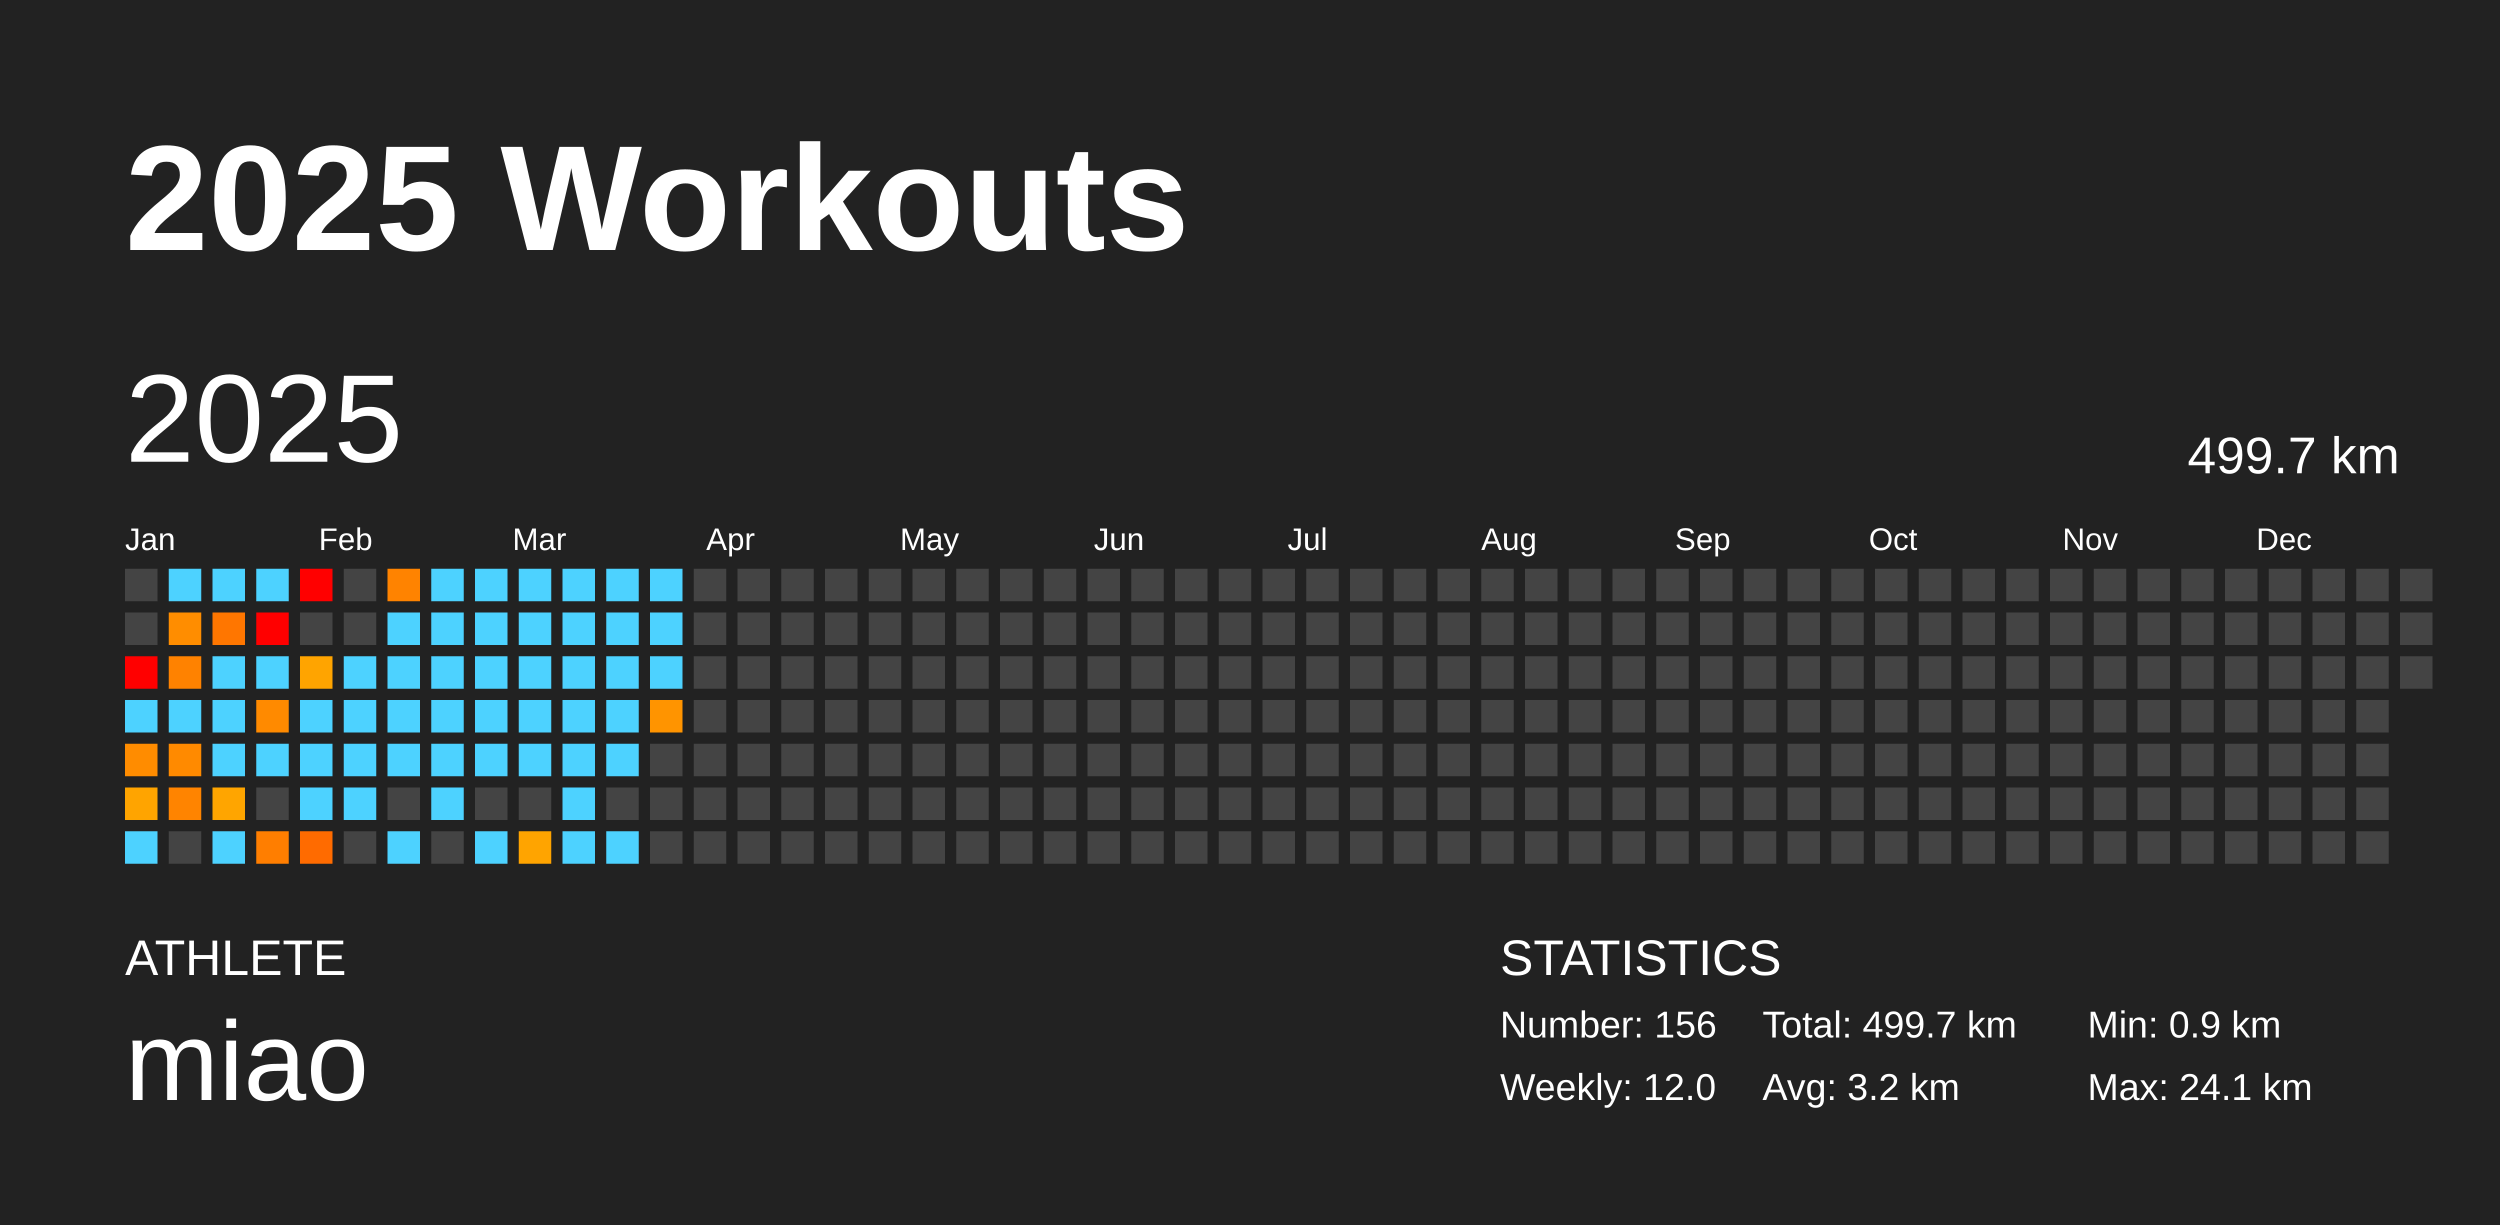
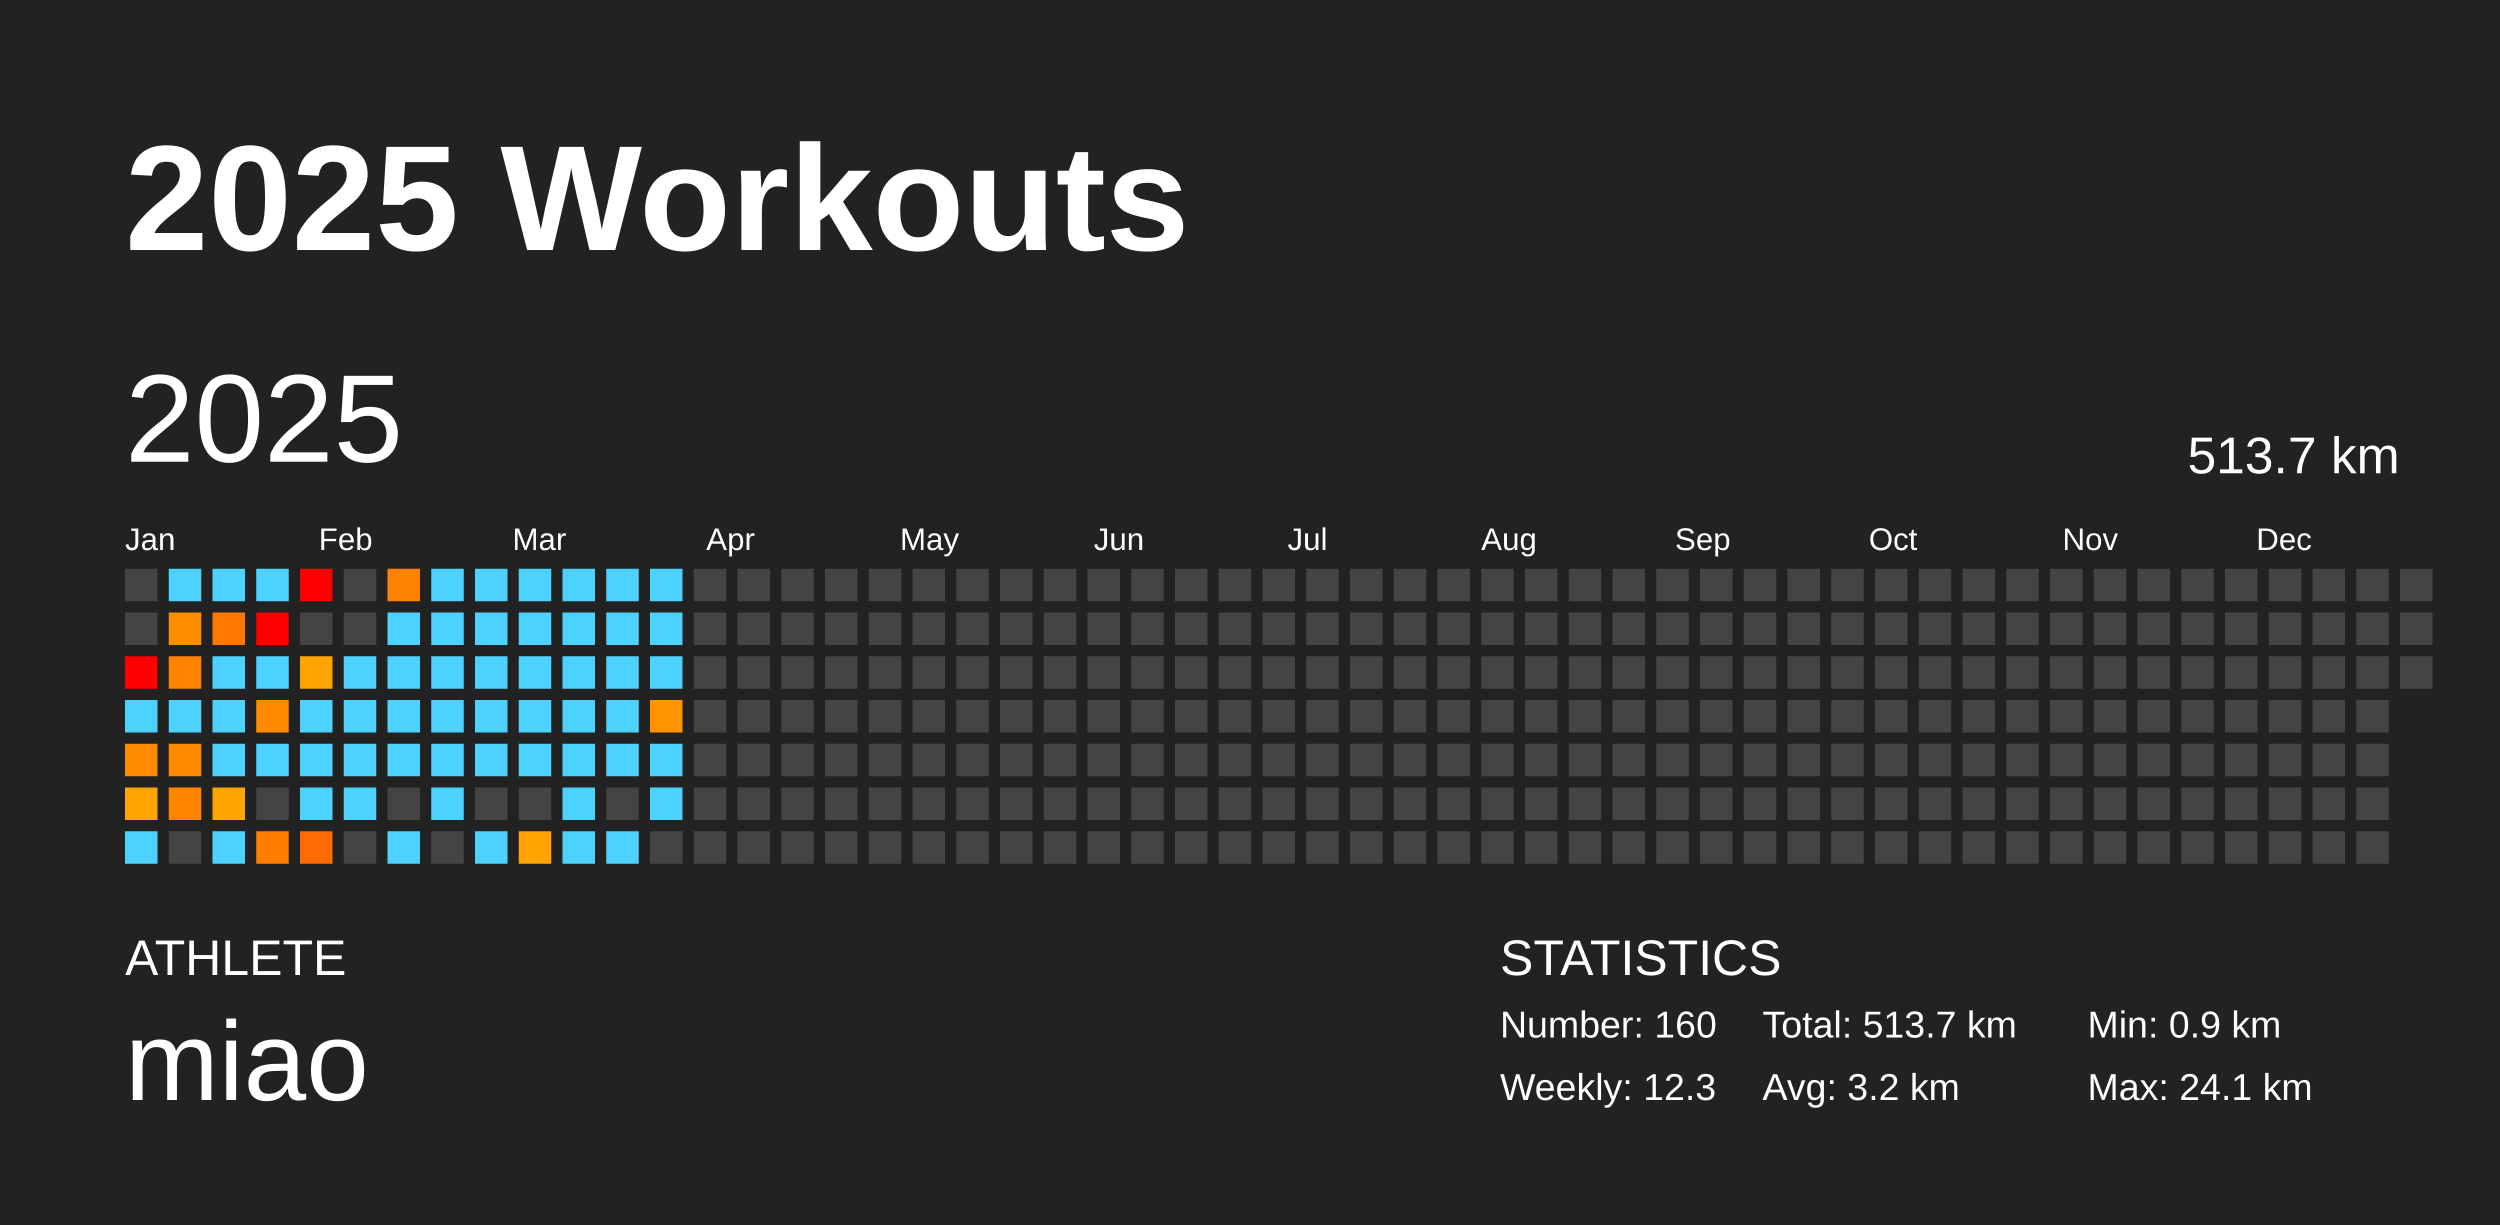
<svg xmlns="http://www.w3.org/2000/svg" baseProfile="full" height="98mm" version="1.1" viewBox="0,0,200,98" width="200mm">
  <defs />
  <rect fill="#222222" height="98" width="200" x="0" y="0" />
  <text fill="#FFFFFF" style="font-size:12px; font-family:Arial; font-weight:bold;" x="10" y="20">2025 Workouts</text>
  <text fill="#FFFFFF" style="font-size:4px; font-family:Arial" x="10" y="78">ATHLETE</text>
  <text fill="#FFFFFF" style="font-size:9px; font-family:Arial" x="10" y="88">miao</text>
  <text fill="#FFFFFF" style="font-size:4px; font-family:Arial" x="120" y="78">STATISTICS</text>
-   <text fill="#FFFFFF" style="font-size:3px; font-family:Arial" x="120" y="83">Number: 156</text>
-   <text fill="#FFFFFF" style="font-size:3px; font-family:Arial" x="120" y="88">Weekly: 12.0</text>
-   <text fill="#FFFFFF" style="font-size:3px; font-family:Arial" x="141" y="83">Total: 499.7 km</text>
+   <text fill="#FFFFFF" style="font-size:3px; font-family:Arial" x="120" y="83">Number: 160</text>
+   <text fill="#FFFFFF" style="font-size:3px; font-family:Arial" x="120" y="88">Weekly: 12.3</text>
+   <text fill="#FFFFFF" style="font-size:3px; font-family:Arial" x="141" y="83">Total: 513.7 km</text>
  <text fill="#FFFFFF" style="font-size:3px; font-family:Arial" x="141" y="88">Avg: 3.2 km</text>
  <text fill="#FFFFFF" style="font-size:3px; font-family:Arial" x="167" y="83">Min: 0.9 km</text>
  <text fill="#FFFFFF" style="font-size:3px; font-family:Arial" x="167" y="88">Max: 24.1 km</text>
  <text dominant-baseline="hanging" fill="#FFFFFF" style="font-size:10.0px; font-family:Arial;" x="10" y="30">2025</text>
-   <text dominant-baseline="hanging" fill="#FFFFFF" style="font-size:4.125px; font-family:Arial;" x="175" y="35">499.7 km</text>
+   <text dominant-baseline="hanging" fill="#FFFFFF" style="font-size:4.125px; font-family:Arial;" x="175" y="35">513.7 km</text>
  <text fill="#FFFFFF" style="font-size:2.5px; font-family:Arial" x="10.0" y="44">Jan</text>
  <text fill="#FFFFFF" style="font-size:2.5px; font-family:Arial" x="25.5" y="44">Feb</text>
  <text fill="#FFFFFF" style="font-size:2.5px; font-family:Arial" x="41.0" y="44">Mar</text>
  <text fill="#FFFFFF" style="font-size:2.5px; font-family:Arial" x="56.5" y="44">Apr</text>
  <text fill="#FFFFFF" style="font-size:2.5px; font-family:Arial" x="72.0" y="44">May</text>
  <text fill="#FFFFFF" style="font-size:2.5px; font-family:Arial" x="87.5" y="44">Jun</text>
  <text fill="#FFFFFF" style="font-size:2.5px; font-family:Arial" x="103.0" y="44">Jul</text>
  <text fill="#FFFFFF" style="font-size:2.5px; font-family:Arial" x="118.5" y="44">Aug</text>
  <text fill="#FFFFFF" style="font-size:2.5px; font-family:Arial" x="134.0" y="44">Sep</text>
  <text fill="#FFFFFF" style="font-size:2.5px; font-family:Arial" x="149.5" y="44">Oct</text>
  <text fill="#FFFFFF" style="font-size:2.5px; font-family:Arial" x="165.0" y="44">Nov</text>
  <text fill="#FFFFFF" style="font-size:2.5px; font-family:Arial" x="180.5" y="44">Dec</text>
  <rect fill="#444444" height="2.6" width="2.6" x="10.0" y="45.5" />
  <rect fill="#444444" height="2.6" width="2.6" x="10.0" y="49.0" />
  <rect fill="red" height="2.6" width="2.6" x="10.0" y="52.5" />
  <rect fill="#4dd2ff" height="2.6" width="2.6" x="10.0" y="56.0" />
  <rect fill="#ff8c00" height="2.6" width="2.6" x="10.0" y="59.5" />
  <rect fill="#ffa400" height="2.6" width="2.6" x="10.0" y="63.0" />
  <rect fill="#4dd2ff" height="2.6" width="2.6" x="10.0" y="66.5" />
  <rect fill="#4dd2ff" height="2.6" width="2.6" x="13.5" y="45.5" />
  <rect fill="#ff8d00" height="2.6" width="2.6" x="13.5" y="49.0" />
  <rect fill="#ff8200" height="2.6" width="2.6" x="13.5" y="52.5" />
  <rect fill="#4dd2ff" height="2.6" width="2.6" x="13.5" y="56.0" />
  <rect fill="#ff8a00" height="2.6" width="2.6" x="13.5" y="59.5" />
  <rect fill="#ff8400" height="2.6" width="2.6" x="13.5" y="63.0" />
  <rect fill="#444444" height="2.6" width="2.6" x="13.5" y="66.5" />
  <rect fill="#4dd2ff" height="2.6" width="2.6" x="17.0" y="45.5" />
  <rect fill="#ff7600" height="2.6" width="2.6" x="17.0" y="49.0" />
  <rect fill="#4dd2ff" height="2.6" width="2.6" x="17.0" y="52.5" />
  <rect fill="#4dd2ff" height="2.6" width="2.6" x="17.0" y="56.0" />
  <rect fill="#4dd2ff" height="2.6" width="2.6" x="17.0" y="59.5" />
  <rect fill="#ffa500" height="2.6" width="2.6" x="17.0" y="63.0" />
  <rect fill="#4dd2ff" height="2.6" width="2.6" x="17.0" y="66.5" />
  <rect fill="#4dd2ff" height="2.6" width="2.6" x="20.5" y="45.5" />
  <rect fill="red" height="2.6" width="2.6" x="20.5" y="49.0" />
  <rect fill="#4dd2ff" height="2.6" width="2.6" x="20.5" y="52.5" />
  <rect fill="#ff8a00" height="2.6" width="2.6" x="20.5" y="56.0" />
  <rect fill="#4dd2ff" height="2.6" width="2.6" x="20.5" y="59.5" />
  <rect fill="#444444" height="2.6" width="2.6" x="20.5" y="63.0" />
  <rect fill="#ff7e00" height="2.6" width="2.6" x="20.5" y="66.5" />
  <rect fill="red" height="2.6" width="2.6" x="24.0" y="45.5" />
  <rect fill="#444444" height="2.6" width="2.6" x="24.0" y="49.0" />
  <rect fill="#ffa400" height="2.6" width="2.6" x="24.0" y="52.5" />
  <rect fill="#4dd2ff" height="2.6" width="2.6" x="24.0" y="56.0" />
  <rect fill="#4dd2ff" height="2.6" width="2.6" x="24.0" y="59.5" />
  <rect fill="#4dd2ff" height="2.6" width="2.6" x="24.0" y="63.0" />
  <rect fill="#ff6b00" height="2.6" width="2.6" x="24.0" y="66.5" />
  <rect fill="#444444" height="2.6" width="2.6" x="27.5" y="45.5" />
  <rect fill="#444444" height="2.6" width="2.6" x="27.5" y="49.0" />
  <rect fill="#4dd2ff" height="2.6" width="2.6" x="27.5" y="52.5" />
  <rect fill="#4dd2ff" height="2.6" width="2.6" x="27.5" y="56.0" />
  <rect fill="#4dd2ff" height="2.6" width="2.6" x="27.5" y="59.5" />
  <rect fill="#4dd2ff" height="2.6" width="2.6" x="27.5" y="63.0" />
  <rect fill="#444444" height="2.6" width="2.6" x="27.5" y="66.5" />
  <rect fill="#ff8300" height="2.6" width="2.6" x="31.0" y="45.5" />
  <rect fill="#4dd2ff" height="2.6" width="2.6" x="31.0" y="49.0" />
  <rect fill="#4dd2ff" height="2.6" width="2.6" x="31.0" y="52.5" />
  <rect fill="#4dd2ff" height="2.6" width="2.6" x="31.0" y="56.0" />
  <rect fill="#4dd2ff" height="2.6" width="2.6" x="31.0" y="59.5" />
  <rect fill="#444444" height="2.6" width="2.6" x="31.0" y="63.0" />
  <rect fill="#4dd2ff" height="2.6" width="2.6" x="31.0" y="66.5" />
  <rect fill="#4dd2ff" height="2.6" width="2.6" x="34.5" y="45.5" />
  <rect fill="#4dd2ff" height="2.6" width="2.6" x="34.5" y="49.0" />
  <rect fill="#4dd2ff" height="2.6" width="2.6" x="34.5" y="52.5" />
  <rect fill="#4dd2ff" height="2.6" width="2.6" x="34.5" y="56.0" />
  <rect fill="#4dd2ff" height="2.6" width="2.6" x="34.5" y="59.5" />
  <rect fill="#4dd2ff" height="2.6" width="2.6" x="34.5" y="63.0" />
  <rect fill="#444444" height="2.6" width="2.6" x="34.5" y="66.5" />
  <rect fill="#4dd2ff" height="2.6" width="2.6" x="38.0" y="45.5" />
  <rect fill="#4dd2ff" height="2.6" width="2.6" x="38.0" y="49.0" />
  <rect fill="#4dd2ff" height="2.6" width="2.6" x="38.0" y="52.5" />
  <rect fill="#4dd2ff" height="2.6" width="2.6" x="38.0" y="56.0" />
  <rect fill="#4dd2ff" height="2.6" width="2.6" x="38.0" y="59.5" />
  <rect fill="#444444" height="2.6" width="2.6" x="38.0" y="63.0" />
  <rect fill="#4dd2ff" height="2.6" width="2.6" x="38.0" y="66.5" />
  <rect fill="#4dd2ff" height="2.6" width="2.6" x="41.5" y="45.5" />
  <rect fill="#4dd2ff" height="2.6" width="2.6" x="41.5" y="49.0" />
  <rect fill="#4dd2ff" height="2.6" width="2.6" x="41.5" y="52.5" />
  <rect fill="#4dd2ff" height="2.6" width="2.6" x="41.5" y="56.0" />
  <rect fill="#4dd2ff" height="2.6" width="2.6" x="41.5" y="59.5" />
  <rect fill="#444444" height="2.6" width="2.6" x="41.5" y="63.0" />
  <rect fill="#ffa400" height="2.6" width="2.6" x="41.5" y="66.5" />
  <rect fill="#4dd2ff" height="2.6" width="2.6" x="45.0" y="45.5" />
  <rect fill="#4dd2ff" height="2.6" width="2.6" x="45.0" y="49.0" />
  <rect fill="#4dd2ff" height="2.6" width="2.6" x="45.0" y="52.5" />
  <rect fill="#4dd2ff" height="2.6" width="2.6" x="45.0" y="56.0" />
  <rect fill="#4dd2ff" height="2.6" width="2.6" x="45.0" y="59.5" />
  <rect fill="#4dd2ff" height="2.6" width="2.6" x="45.0" y="63.0" />
  <rect fill="#4dd2ff" height="2.6" width="2.6" x="45.0" y="66.5" />
  <rect fill="#4dd2ff" height="2.6" width="2.6" x="48.5" y="45.5" />
  <rect fill="#4dd2ff" height="2.6" width="2.6" x="48.5" y="49.0" />
  <rect fill="#4dd2ff" height="2.6" width="2.6" x="48.5" y="52.5" />
  <rect fill="#4dd2ff" height="2.6" width="2.6" x="48.5" y="56.0" />
  <rect fill="#4dd2ff" height="2.6" width="2.6" x="48.5" y="59.5" />
  <rect fill="#444444" height="2.6" width="2.6" x="48.5" y="63.0" />
  <rect fill="#4dd2ff" height="2.6" width="2.6" x="48.5" y="66.5" />
  <rect fill="#4dd2ff" height="2.6" width="2.6" x="52.0" y="45.5" />
  <rect fill="#4dd2ff" height="2.6" width="2.6" x="52.0" y="49.0" />
  <rect fill="#4dd2ff" height="2.6" width="2.6" x="52.0" y="52.5" />
  <rect fill="#ff9400" height="2.6" width="2.6" x="52.0" y="56.0" />
-   <rect fill="#444444" height="2.6" width="2.6" x="52.0" y="59.5" />
-   <rect fill="#444444" height="2.6" width="2.6" x="52.0" y="63.0" />
+   <rect fill="#4dd2ff" height="2.6" width="2.6" x="52.0" y="59.5" />
+   <rect fill="#4dd2ff" height="2.6" width="2.6" x="52.0" y="63.0" />
  <rect fill="#444444" height="2.6" width="2.6" x="52.0" y="66.5" />
  <rect fill="#444444" height="2.6" width="2.6" x="55.5" y="45.5" />
  <rect fill="#444444" height="2.6" width="2.6" x="55.5" y="49.0" />
  <rect fill="#444444" height="2.6" width="2.6" x="55.5" y="52.5" />
  <rect fill="#444444" height="2.6" width="2.6" x="55.5" y="56.0" />
  <rect fill="#444444" height="2.6" width="2.6" x="55.5" y="59.5" />
  <rect fill="#444444" height="2.6" width="2.6" x="55.5" y="63.0" />
  <rect fill="#444444" height="2.6" width="2.6" x="55.5" y="66.5" />
  <rect fill="#444444" height="2.6" width="2.6" x="59.0" y="45.5" />
  <rect fill="#444444" height="2.6" width="2.6" x="59.0" y="49.0" />
  <rect fill="#444444" height="2.6" width="2.6" x="59.0" y="52.5" />
  <rect fill="#444444" height="2.6" width="2.6" x="59.0" y="56.0" />
  <rect fill="#444444" height="2.6" width="2.6" x="59.0" y="59.5" />
  <rect fill="#444444" height="2.6" width="2.6" x="59.0" y="63.0" />
  <rect fill="#444444" height="2.6" width="2.6" x="59.0" y="66.5" />
  <rect fill="#444444" height="2.6" width="2.6" x="62.5" y="45.5" />
  <rect fill="#444444" height="2.6" width="2.6" x="62.5" y="49.0" />
  <rect fill="#444444" height="2.6" width="2.6" x="62.5" y="52.5" />
  <rect fill="#444444" height="2.6" width="2.6" x="62.5" y="56.0" />
  <rect fill="#444444" height="2.6" width="2.6" x="62.5" y="59.5" />
  <rect fill="#444444" height="2.6" width="2.6" x="62.5" y="63.0" />
  <rect fill="#444444" height="2.6" width="2.6" x="62.5" y="66.5" />
  <rect fill="#444444" height="2.6" width="2.6" x="66.0" y="45.5" />
  <rect fill="#444444" height="2.6" width="2.6" x="66.0" y="49.0" />
  <rect fill="#444444" height="2.6" width="2.6" x="66.0" y="52.5" />
  <rect fill="#444444" height="2.6" width="2.6" x="66.0" y="56.0" />
  <rect fill="#444444" height="2.6" width="2.6" x="66.0" y="59.5" />
  <rect fill="#444444" height="2.6" width="2.6" x="66.0" y="63.0" />
  <rect fill="#444444" height="2.6" width="2.6" x="66.0" y="66.5" />
  <rect fill="#444444" height="2.6" width="2.6" x="69.5" y="45.5" />
  <rect fill="#444444" height="2.6" width="2.6" x="69.5" y="49.0" />
  <rect fill="#444444" height="2.6" width="2.6" x="69.5" y="52.5" />
  <rect fill="#444444" height="2.6" width="2.6" x="69.5" y="56.0" />
  <rect fill="#444444" height="2.6" width="2.6" x="69.5" y="59.5" />
  <rect fill="#444444" height="2.6" width="2.6" x="69.5" y="63.0" />
  <rect fill="#444444" height="2.6" width="2.6" x="69.5" y="66.5" />
  <rect fill="#444444" height="2.6" width="2.6" x="73.0" y="45.5" />
  <rect fill="#444444" height="2.6" width="2.6" x="73.0" y="49.0" />
  <rect fill="#444444" height="2.6" width="2.6" x="73.0" y="52.5" />
  <rect fill="#444444" height="2.6" width="2.6" x="73.0" y="56.0" />
  <rect fill="#444444" height="2.6" width="2.6" x="73.0" y="59.5" />
  <rect fill="#444444" height="2.6" width="2.6" x="73.0" y="63.0" />
  <rect fill="#444444" height="2.6" width="2.6" x="73.0" y="66.5" />
  <rect fill="#444444" height="2.6" width="2.6" x="76.5" y="45.5" />
  <rect fill="#444444" height="2.6" width="2.6" x="76.5" y="49.0" />
  <rect fill="#444444" height="2.6" width="2.6" x="76.5" y="52.5" />
  <rect fill="#444444" height="2.6" width="2.6" x="76.5" y="56.0" />
  <rect fill="#444444" height="2.6" width="2.6" x="76.5" y="59.5" />
  <rect fill="#444444" height="2.6" width="2.6" x="76.5" y="63.0" />
  <rect fill="#444444" height="2.6" width="2.6" x="76.5" y="66.5" />
  <rect fill="#444444" height="2.6" width="2.6" x="80.0" y="45.5" />
  <rect fill="#444444" height="2.6" width="2.6" x="80.0" y="49.0" />
  <rect fill="#444444" height="2.6" width="2.6" x="80.0" y="52.5" />
  <rect fill="#444444" height="2.6" width="2.6" x="80.0" y="56.0" />
  <rect fill="#444444" height="2.6" width="2.6" x="80.0" y="59.5" />
  <rect fill="#444444" height="2.6" width="2.6" x="80.0" y="63.0" />
  <rect fill="#444444" height="2.6" width="2.6" x="80.0" y="66.5" />
  <rect fill="#444444" height="2.6" width="2.6" x="83.5" y="45.5" />
  <rect fill="#444444" height="2.6" width="2.6" x="83.5" y="49.0" />
  <rect fill="#444444" height="2.6" width="2.6" x="83.5" y="52.5" />
  <rect fill="#444444" height="2.6" width="2.6" x="83.5" y="56.0" />
  <rect fill="#444444" height="2.6" width="2.6" x="83.5" y="59.5" />
  <rect fill="#444444" height="2.6" width="2.6" x="83.5" y="63.0" />
  <rect fill="#444444" height="2.6" width="2.6" x="83.5" y="66.5" />
  <rect fill="#444444" height="2.6" width="2.6" x="87.0" y="45.5" />
  <rect fill="#444444" height="2.6" width="2.6" x="87.0" y="49.0" />
  <rect fill="#444444" height="2.6" width="2.6" x="87.0" y="52.5" />
  <rect fill="#444444" height="2.6" width="2.6" x="87.0" y="56.0" />
  <rect fill="#444444" height="2.6" width="2.6" x="87.0" y="59.5" />
  <rect fill="#444444" height="2.6" width="2.6" x="87.0" y="63.0" />
  <rect fill="#444444" height="2.6" width="2.6" x="87.0" y="66.5" />
  <rect fill="#444444" height="2.6" width="2.6" x="90.5" y="45.5" />
  <rect fill="#444444" height="2.6" width="2.6" x="90.5" y="49.0" />
  <rect fill="#444444" height="2.6" width="2.6" x="90.5" y="52.5" />
  <rect fill="#444444" height="2.6" width="2.6" x="90.5" y="56.0" />
  <rect fill="#444444" height="2.6" width="2.6" x="90.5" y="59.5" />
  <rect fill="#444444" height="2.6" width="2.6" x="90.5" y="63.0" />
  <rect fill="#444444" height="2.6" width="2.6" x="90.5" y="66.5" />
  <rect fill="#444444" height="2.6" width="2.6" x="94.0" y="45.5" />
  <rect fill="#444444" height="2.6" width="2.6" x="94.0" y="49.0" />
  <rect fill="#444444" height="2.6" width="2.6" x="94.0" y="52.5" />
  <rect fill="#444444" height="2.6" width="2.6" x="94.0" y="56.0" />
  <rect fill="#444444" height="2.6" width="2.6" x="94.0" y="59.5" />
  <rect fill="#444444" height="2.6" width="2.6" x="94.0" y="63.0" />
  <rect fill="#444444" height="2.6" width="2.6" x="94.0" y="66.5" />
  <rect fill="#444444" height="2.6" width="2.6" x="97.5" y="45.5" />
  <rect fill="#444444" height="2.6" width="2.6" x="97.5" y="49.0" />
  <rect fill="#444444" height="2.6" width="2.6" x="97.5" y="52.5" />
  <rect fill="#444444" height="2.6" width="2.6" x="97.5" y="56.0" />
  <rect fill="#444444" height="2.6" width="2.6" x="97.5" y="59.5" />
  <rect fill="#444444" height="2.6" width="2.6" x="97.5" y="63.0" />
  <rect fill="#444444" height="2.6" width="2.6" x="97.5" y="66.5" />
  <rect fill="#444444" height="2.6" width="2.6" x="101.0" y="45.5" />
  <rect fill="#444444" height="2.6" width="2.6" x="101.0" y="49.0" />
  <rect fill="#444444" height="2.6" width="2.6" x="101.0" y="52.5" />
  <rect fill="#444444" height="2.6" width="2.6" x="101.0" y="56.0" />
  <rect fill="#444444" height="2.6" width="2.6" x="101.0" y="59.5" />
  <rect fill="#444444" height="2.6" width="2.6" x="101.0" y="63.0" />
  <rect fill="#444444" height="2.6" width="2.6" x="101.0" y="66.5" />
  <rect fill="#444444" height="2.6" width="2.6" x="104.5" y="45.5" />
  <rect fill="#444444" height="2.6" width="2.6" x="104.5" y="49.0" />
  <rect fill="#444444" height="2.6" width="2.6" x="104.5" y="52.5" />
  <rect fill="#444444" height="2.6" width="2.6" x="104.5" y="56.0" />
  <rect fill="#444444" height="2.6" width="2.6" x="104.5" y="59.5" />
  <rect fill="#444444" height="2.6" width="2.6" x="104.5" y="63.0" />
  <rect fill="#444444" height="2.6" width="2.6" x="104.5" y="66.5" />
  <rect fill="#444444" height="2.6" width="2.6" x="108.0" y="45.5" />
  <rect fill="#444444" height="2.6" width="2.6" x="108.0" y="49.0" />
  <rect fill="#444444" height="2.6" width="2.6" x="108.0" y="52.5" />
  <rect fill="#444444" height="2.6" width="2.6" x="108.0" y="56.0" />
  <rect fill="#444444" height="2.6" width="2.6" x="108.0" y="59.5" />
  <rect fill="#444444" height="2.6" width="2.6" x="108.0" y="63.0" />
  <rect fill="#444444" height="2.6" width="2.6" x="108.0" y="66.5" />
  <rect fill="#444444" height="2.6" width="2.6" x="111.5" y="45.5" />
  <rect fill="#444444" height="2.6" width="2.6" x="111.5" y="49.0" />
  <rect fill="#444444" height="2.6" width="2.6" x="111.5" y="52.5" />
  <rect fill="#444444" height="2.6" width="2.6" x="111.5" y="56.0" />
  <rect fill="#444444" height="2.6" width="2.6" x="111.5" y="59.5" />
  <rect fill="#444444" height="2.6" width="2.6" x="111.5" y="63.0" />
  <rect fill="#444444" height="2.6" width="2.6" x="111.5" y="66.5" />
  <rect fill="#444444" height="2.6" width="2.6" x="115.0" y="45.5" />
  <rect fill="#444444" height="2.6" width="2.6" x="115.0" y="49.0" />
  <rect fill="#444444" height="2.6" width="2.6" x="115.0" y="52.5" />
  <rect fill="#444444" height="2.6" width="2.6" x="115.0" y="56.0" />
  <rect fill="#444444" height="2.6" width="2.6" x="115.0" y="59.5" />
  <rect fill="#444444" height="2.6" width="2.6" x="115.0" y="63.0" />
  <rect fill="#444444" height="2.6" width="2.6" x="115.0" y="66.5" />
  <rect fill="#444444" height="2.6" width="2.6" x="118.5" y="45.5" />
  <rect fill="#444444" height="2.6" width="2.6" x="118.5" y="49.0" />
  <rect fill="#444444" height="2.6" width="2.6" x="118.5" y="52.5" />
  <rect fill="#444444" height="2.6" width="2.6" x="118.5" y="56.0" />
  <rect fill="#444444" height="2.6" width="2.6" x="118.5" y="59.5" />
  <rect fill="#444444" height="2.6" width="2.6" x="118.5" y="63.0" />
  <rect fill="#444444" height="2.6" width="2.6" x="118.5" y="66.5" />
  <rect fill="#444444" height="2.6" width="2.6" x="122.0" y="45.5" />
  <rect fill="#444444" height="2.6" width="2.6" x="122.0" y="49.0" />
  <rect fill="#444444" height="2.6" width="2.6" x="122.0" y="52.5" />
  <rect fill="#444444" height="2.6" width="2.6" x="122.0" y="56.0" />
  <rect fill="#444444" height="2.6" width="2.6" x="122.0" y="59.5" />
  <rect fill="#444444" height="2.6" width="2.6" x="122.0" y="63.0" />
  <rect fill="#444444" height="2.6" width="2.6" x="122.0" y="66.5" />
  <rect fill="#444444" height="2.6" width="2.6" x="125.5" y="45.5" />
  <rect fill="#444444" height="2.6" width="2.6" x="125.5" y="49.0" />
  <rect fill="#444444" height="2.6" width="2.6" x="125.5" y="52.5" />
  <rect fill="#444444" height="2.6" width="2.6" x="125.5" y="56.0" />
  <rect fill="#444444" height="2.6" width="2.6" x="125.5" y="59.5" />
  <rect fill="#444444" height="2.6" width="2.6" x="125.5" y="63.0" />
  <rect fill="#444444" height="2.6" width="2.6" x="125.5" y="66.5" />
  <rect fill="#444444" height="2.6" width="2.6" x="129.0" y="45.5" />
  <rect fill="#444444" height="2.6" width="2.6" x="129.0" y="49.0" />
  <rect fill="#444444" height="2.6" width="2.6" x="129.0" y="52.5" />
  <rect fill="#444444" height="2.6" width="2.6" x="129.0" y="56.0" />
  <rect fill="#444444" height="2.6" width="2.6" x="129.0" y="59.5" />
  <rect fill="#444444" height="2.6" width="2.6" x="129.0" y="63.0" />
  <rect fill="#444444" height="2.6" width="2.6" x="129.0" y="66.5" />
  <rect fill="#444444" height="2.6" width="2.6" x="132.5" y="45.5" />
  <rect fill="#444444" height="2.6" width="2.6" x="132.5" y="49.0" />
  <rect fill="#444444" height="2.6" width="2.6" x="132.5" y="52.5" />
  <rect fill="#444444" height="2.6" width="2.6" x="132.5" y="56.0" />
  <rect fill="#444444" height="2.6" width="2.6" x="132.5" y="59.5" />
  <rect fill="#444444" height="2.6" width="2.6" x="132.5" y="63.0" />
  <rect fill="#444444" height="2.6" width="2.6" x="132.5" y="66.5" />
  <rect fill="#444444" height="2.6" width="2.6" x="136.0" y="45.5" />
  <rect fill="#444444" height="2.6" width="2.6" x="136.0" y="49.0" />
  <rect fill="#444444" height="2.6" width="2.6" x="136.0" y="52.5" />
  <rect fill="#444444" height="2.6" width="2.6" x="136.0" y="56.0" />
  <rect fill="#444444" height="2.6" width="2.6" x="136.0" y="59.5" />
  <rect fill="#444444" height="2.6" width="2.6" x="136.0" y="63.0" />
  <rect fill="#444444" height="2.6" width="2.6" x="136.0" y="66.5" />
  <rect fill="#444444" height="2.6" width="2.6" x="139.5" y="45.5" />
  <rect fill="#444444" height="2.6" width="2.6" x="139.5" y="49.0" />
  <rect fill="#444444" height="2.6" width="2.6" x="139.5" y="52.5" />
  <rect fill="#444444" height="2.6" width="2.6" x="139.5" y="56.0" />
  <rect fill="#444444" height="2.6" width="2.6" x="139.5" y="59.5" />
  <rect fill="#444444" height="2.6" width="2.6" x="139.5" y="63.0" />
  <rect fill="#444444" height="2.6" width="2.6" x="139.5" y="66.5" />
  <rect fill="#444444" height="2.6" width="2.6" x="143.0" y="45.5" />
  <rect fill="#444444" height="2.6" width="2.6" x="143.0" y="49.0" />
  <rect fill="#444444" height="2.6" width="2.6" x="143.0" y="52.5" />
  <rect fill="#444444" height="2.6" width="2.6" x="143.0" y="56.0" />
  <rect fill="#444444" height="2.6" width="2.6" x="143.0" y="59.5" />
  <rect fill="#444444" height="2.6" width="2.6" x="143.0" y="63.0" />
  <rect fill="#444444" height="2.6" width="2.6" x="143.0" y="66.5" />
  <rect fill="#444444" height="2.6" width="2.6" x="146.5" y="45.5" />
  <rect fill="#444444" height="2.6" width="2.6" x="146.5" y="49.0" />
  <rect fill="#444444" height="2.6" width="2.6" x="146.5" y="52.5" />
  <rect fill="#444444" height="2.6" width="2.6" x="146.5" y="56.0" />
  <rect fill="#444444" height="2.6" width="2.6" x="146.5" y="59.5" />
  <rect fill="#444444" height="2.6" width="2.6" x="146.5" y="63.0" />
  <rect fill="#444444" height="2.6" width="2.6" x="146.5" y="66.5" />
  <rect fill="#444444" height="2.6" width="2.6" x="150.0" y="45.5" />
  <rect fill="#444444" height="2.6" width="2.6" x="150.0" y="49.0" />
  <rect fill="#444444" height="2.6" width="2.6" x="150.0" y="52.5" />
  <rect fill="#444444" height="2.6" width="2.6" x="150.0" y="56.0" />
  <rect fill="#444444" height="2.6" width="2.6" x="150.0" y="59.5" />
  <rect fill="#444444" height="2.6" width="2.6" x="150.0" y="63.0" />
  <rect fill="#444444" height="2.6" width="2.6" x="150.0" y="66.5" />
  <rect fill="#444444" height="2.6" width="2.6" x="153.5" y="45.5" />
  <rect fill="#444444" height="2.6" width="2.6" x="153.5" y="49.0" />
  <rect fill="#444444" height="2.6" width="2.6" x="153.5" y="52.5" />
  <rect fill="#444444" height="2.6" width="2.6" x="153.5" y="56.0" />
  <rect fill="#444444" height="2.6" width="2.6" x="153.5" y="59.5" />
  <rect fill="#444444" height="2.6" width="2.6" x="153.5" y="63.0" />
  <rect fill="#444444" height="2.6" width="2.6" x="153.5" y="66.5" />
  <rect fill="#444444" height="2.6" width="2.6" x="157.0" y="45.5" />
  <rect fill="#444444" height="2.6" width="2.6" x="157.0" y="49.0" />
  <rect fill="#444444" height="2.6" width="2.6" x="157.0" y="52.5" />
  <rect fill="#444444" height="2.6" width="2.6" x="157.0" y="56.0" />
  <rect fill="#444444" height="2.6" width="2.6" x="157.0" y="59.5" />
  <rect fill="#444444" height="2.6" width="2.6" x="157.0" y="63.0" />
  <rect fill="#444444" height="2.6" width="2.6" x="157.0" y="66.5" />
  <rect fill="#444444" height="2.6" width="2.6" x="160.5" y="45.5" />
  <rect fill="#444444" height="2.6" width="2.6" x="160.5" y="49.0" />
  <rect fill="#444444" height="2.6" width="2.6" x="160.5" y="52.5" />
  <rect fill="#444444" height="2.6" width="2.6" x="160.5" y="56.0" />
  <rect fill="#444444" height="2.6" width="2.6" x="160.5" y="59.5" />
  <rect fill="#444444" height="2.6" width="2.6" x="160.5" y="63.0" />
  <rect fill="#444444" height="2.6" width="2.6" x="160.5" y="66.5" />
  <rect fill="#444444" height="2.6" width="2.6" x="164.0" y="45.5" />
  <rect fill="#444444" height="2.6" width="2.6" x="164.0" y="49.0" />
  <rect fill="#444444" height="2.6" width="2.6" x="164.0" y="52.5" />
  <rect fill="#444444" height="2.6" width="2.6" x="164.0" y="56.0" />
  <rect fill="#444444" height="2.6" width="2.6" x="164.0" y="59.5" />
  <rect fill="#444444" height="2.6" width="2.6" x="164.0" y="63.0" />
  <rect fill="#444444" height="2.6" width="2.6" x="164.0" y="66.5" />
  <rect fill="#444444" height="2.6" width="2.6" x="167.5" y="45.5" />
  <rect fill="#444444" height="2.6" width="2.6" x="167.5" y="49.0" />
  <rect fill="#444444" height="2.6" width="2.6" x="167.5" y="52.5" />
  <rect fill="#444444" height="2.6" width="2.6" x="167.5" y="56.0" />
  <rect fill="#444444" height="2.6" width="2.6" x="167.5" y="59.5" />
  <rect fill="#444444" height="2.6" width="2.6" x="167.5" y="63.0" />
  <rect fill="#444444" height="2.6" width="2.6" x="167.5" y="66.5" />
  <rect fill="#444444" height="2.6" width="2.6" x="171.0" y="45.5" />
  <rect fill="#444444" height="2.6" width="2.6" x="171.0" y="49.0" />
  <rect fill="#444444" height="2.6" width="2.6" x="171.0" y="52.5" />
  <rect fill="#444444" height="2.6" width="2.6" x="171.0" y="56.0" />
  <rect fill="#444444" height="2.6" width="2.6" x="171.0" y="59.5" />
  <rect fill="#444444" height="2.6" width="2.6" x="171.0" y="63.0" />
  <rect fill="#444444" height="2.6" width="2.6" x="171.0" y="66.5" />
  <rect fill="#444444" height="2.6" width="2.6" x="174.5" y="45.5" />
  <rect fill="#444444" height="2.6" width="2.6" x="174.5" y="49.0" />
  <rect fill="#444444" height="2.6" width="2.6" x="174.5" y="52.5" />
  <rect fill="#444444" height="2.6" width="2.6" x="174.5" y="56.0" />
  <rect fill="#444444" height="2.6" width="2.6" x="174.5" y="59.5" />
  <rect fill="#444444" height="2.6" width="2.6" x="174.5" y="63.0" />
  <rect fill="#444444" height="2.6" width="2.6" x="174.5" y="66.5" />
  <rect fill="#444444" height="2.6" width="2.6" x="178.0" y="45.5" />
  <rect fill="#444444" height="2.6" width="2.6" x="178.0" y="49.0" />
  <rect fill="#444444" height="2.6" width="2.6" x="178.0" y="52.5" />
  <rect fill="#444444" height="2.6" width="2.6" x="178.0" y="56.0" />
  <rect fill="#444444" height="2.6" width="2.6" x="178.0" y="59.5" />
  <rect fill="#444444" height="2.6" width="2.6" x="178.0" y="63.0" />
  <rect fill="#444444" height="2.6" width="2.6" x="178.0" y="66.5" />
  <rect fill="#444444" height="2.6" width="2.6" x="181.5" y="45.5" />
  <rect fill="#444444" height="2.6" width="2.6" x="181.5" y="49.0" />
  <rect fill="#444444" height="2.6" width="2.6" x="181.5" y="52.5" />
  <rect fill="#444444" height="2.6" width="2.6" x="181.5" y="56.0" />
  <rect fill="#444444" height="2.6" width="2.6" x="181.5" y="59.5" />
  <rect fill="#444444" height="2.6" width="2.6" x="181.5" y="63.0" />
  <rect fill="#444444" height="2.6" width="2.6" x="181.5" y="66.5" />
  <rect fill="#444444" height="2.6" width="2.6" x="185.0" y="45.5" />
  <rect fill="#444444" height="2.6" width="2.6" x="185.0" y="49.0" />
  <rect fill="#444444" height="2.6" width="2.6" x="185.0" y="52.5" />
  <rect fill="#444444" height="2.6" width="2.6" x="185.0" y="56.0" />
  <rect fill="#444444" height="2.6" width="2.6" x="185.0" y="59.5" />
  <rect fill="#444444" height="2.6" width="2.6" x="185.0" y="63.0" />
  <rect fill="#444444" height="2.6" width="2.6" x="185.0" y="66.5" />
  <rect fill="#444444" height="2.6" width="2.6" x="188.5" y="45.5" />
  <rect fill="#444444" height="2.6" width="2.6" x="188.5" y="49.0" />
  <rect fill="#444444" height="2.6" width="2.6" x="188.5" y="52.5" />
  <rect fill="#444444" height="2.6" width="2.6" x="188.5" y="56.0" />
  <rect fill="#444444" height="2.6" width="2.6" x="188.5" y="59.5" />
  <rect fill="#444444" height="2.6" width="2.6" x="188.5" y="63.0" />
  <rect fill="#444444" height="2.6" width="2.6" x="188.5" y="66.5" />
  <rect fill="#444444" height="2.6" width="2.6" x="192.0" y="45.5" />
  <rect fill="#444444" height="2.6" width="2.6" x="192.0" y="49.0" />
  <rect fill="#444444" height="2.6" width="2.6" x="192.0" y="52.5" />
</svg>
